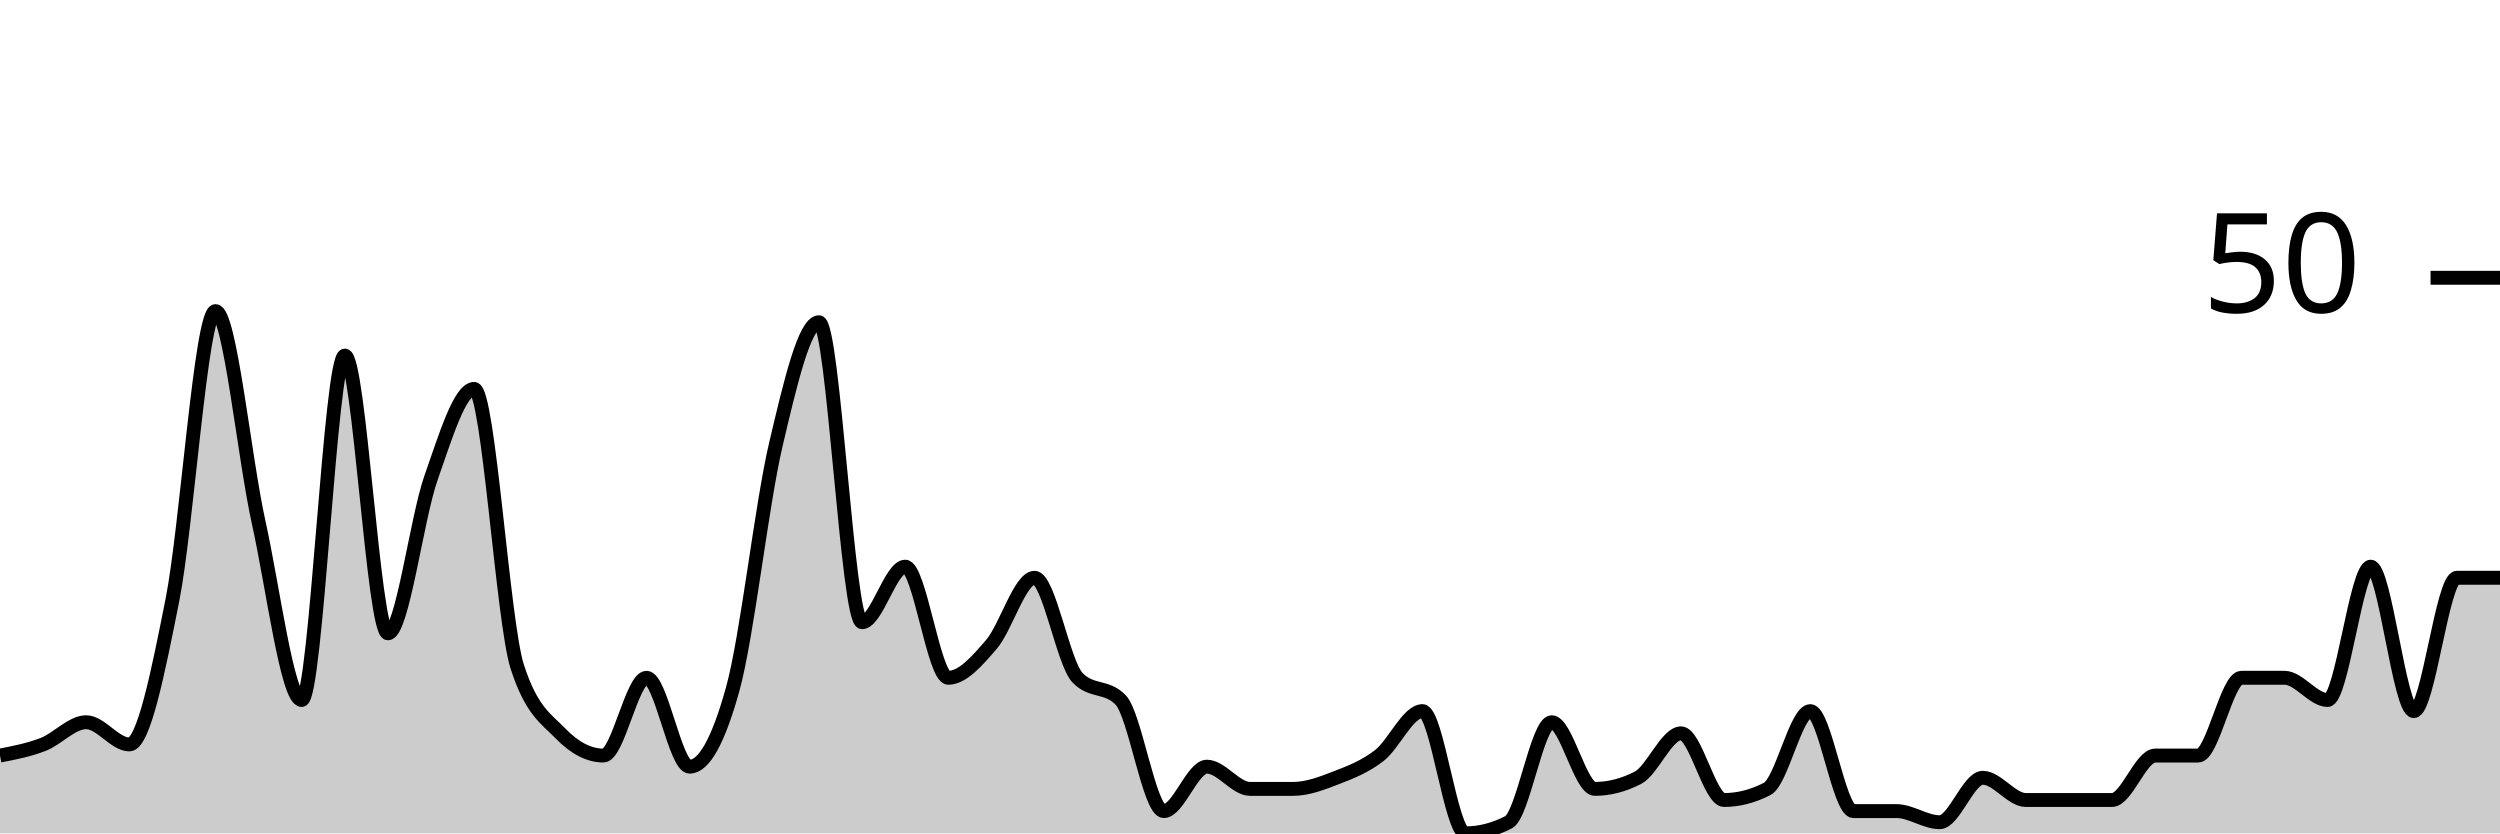
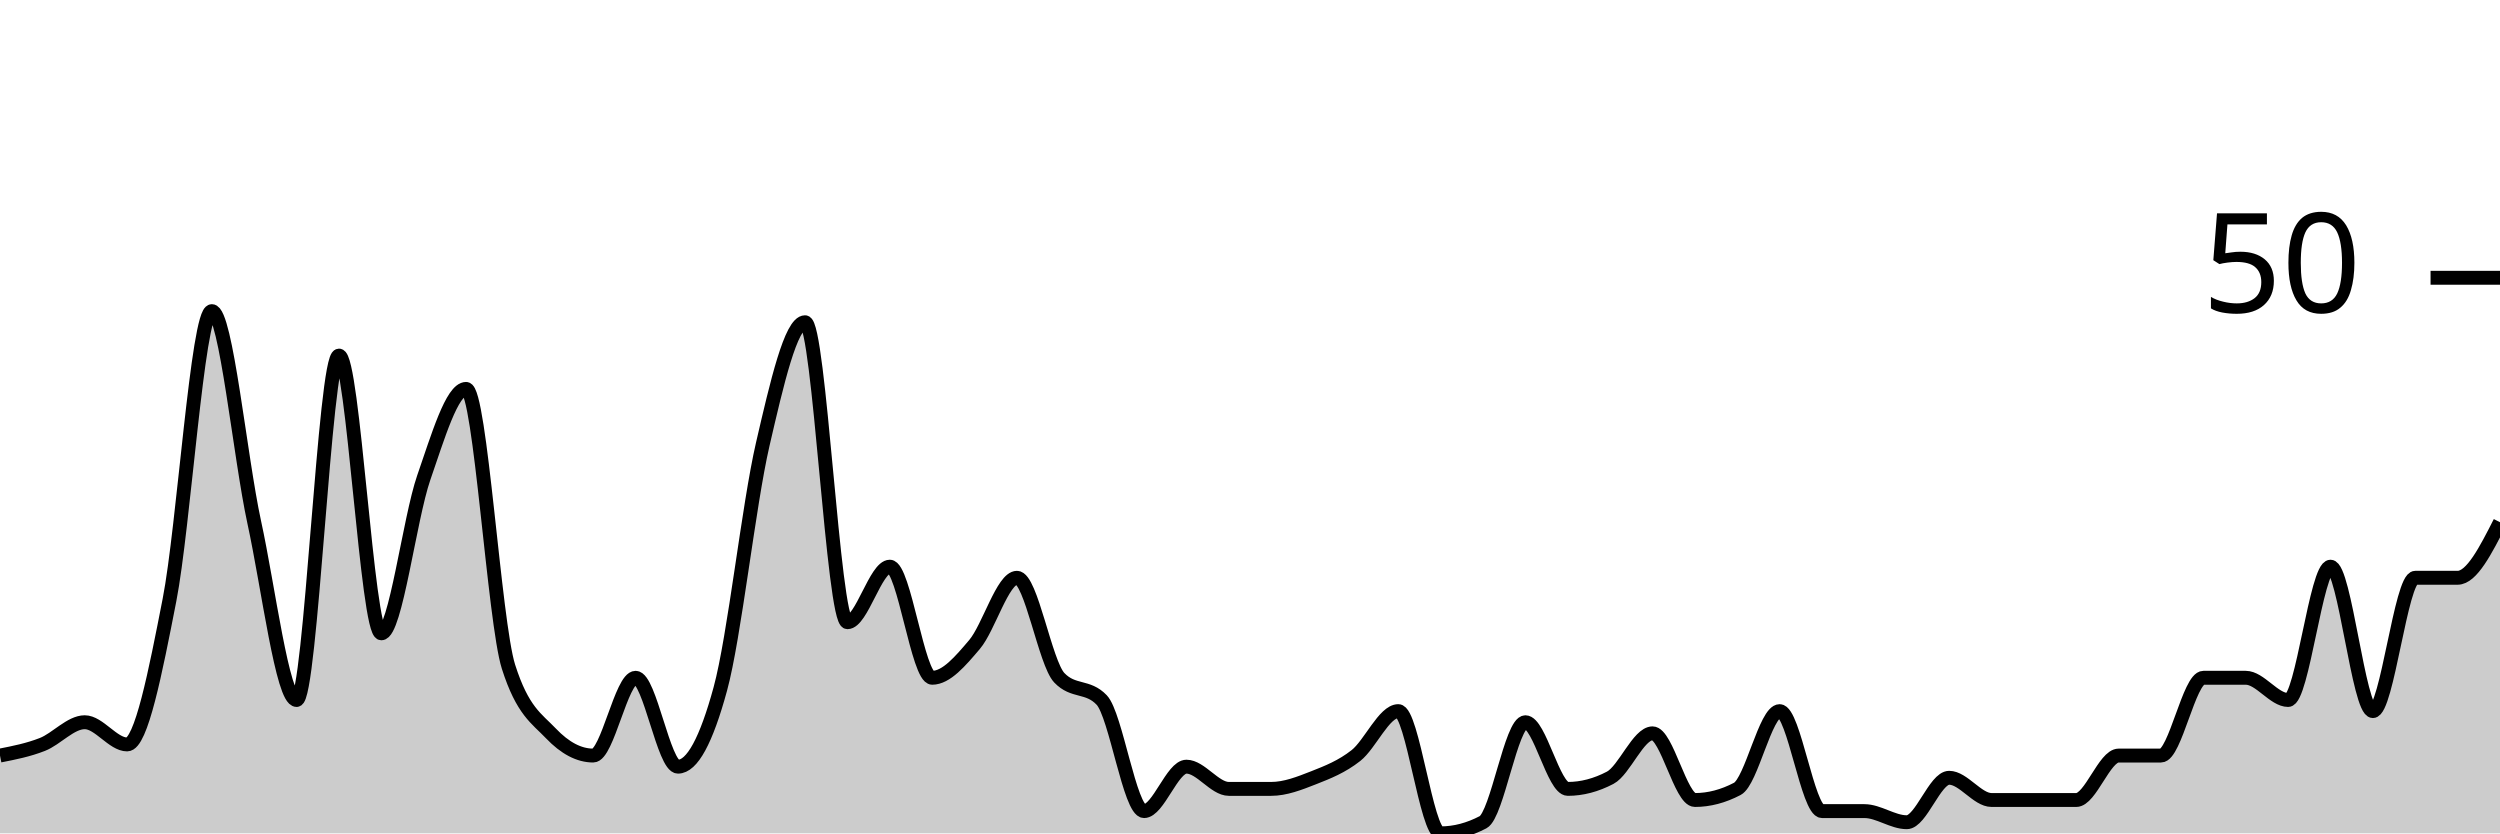
<svg xmlns="http://www.w3.org/2000/svg" viewBox="0 0 180 60">
  <g transform="translate(0,20)">
-     <path class="area" fill="rgba(0, 0, 0, 0.2)" d="M0,34.4C1.034,34.2,2.069,34,3.103,33.6C4.138,33.2,5.172,32,6.207,32C7.241,32,8.276,33.6,9.31,33.6C10.345,33.6,11.379,28.4,12.414,23.2C13.448,18,14.483,2.4,15.517,2.4C16.552,2.4,17.586,12.933,18.621,17.6C19.655,22.267,20.69,30.4,21.724,30.4C22.759,30.4,23.793,5.6,24.828,5.6C25.862,5.6,26.897,25.6,27.931,25.6C28.966,25.6,30,17.333,31.034,14.4C32.069,11.467,33.103,8,34.138,8C35.172,8,36.207,24.8,37.241,28C38.276,31.2,39.31,31.733,40.345,32.8C41.379,33.867,42.414,34.4,43.448,34.4C44.483,34.4,45.517,28.8,46.552,28.8C47.586,28.8,48.621,35.2,49.655,35.2C50.69,35.2,51.724,33.333,52.759,29.6C53.793,25.867,54.828,16.4,55.862,12C56.897,7.6,57.931,3.2,58.966,3.2C60,3.2,61.034,24.8,62.069,24.8C63.103,24.8,64.138,20.8,65.172,20.8C66.207,20.8,67.241,28.8,68.276,28.8C69.31,28.8,70.345,27.6,71.379,26.4C72.414,25.2,73.448,21.6,74.483,21.6C75.517,21.6,76.552,27.733,77.586,28.8C78.621,29.867,79.655,29.333,80.69,30.4C81.724,31.467,82.759,38.4,83.793,38.4C84.828,38.4,85.862,35.2,86.897,35.2C87.931,35.2,88.966,36.8,90,36.8C91.034,36.8,92.069,36.8,93.103,36.8C94.138,36.8,95.172,36.4,96.207,36C97.241,35.6,98.276,35.2,99.31,34.4C100.345,33.6,101.379,31.2,102.414,31.2C103.448,31.2,104.483,40,105.517,40C106.552,40,107.586,39.733,108.621,39.2C109.655,38.667,110.69,32,111.724,32C112.759,32,113.793,36.8,114.828,36.8C115.862,36.8,116.897,36.533,117.931,36C118.966,35.467,120,32.8,121.034,32.8C122.069,32.8,123.103,37.6,124.138,37.6C125.172,37.6,126.207,37.333,127.241,36.8C128.276,36.267,129.31,31.2,130.345,31.2C131.379,31.2,132.414,38.4,133.448,38.4C134.483,38.4,135.517,38.4,136.552,38.4C137.586,38.4,138.621,39.2,139.655,39.2C140.69,39.2,141.724,36,142.759,36C143.793,36,144.828,37.6,145.862,37.6C146.897,37.6,147.931,37.6,148.966,37.6C150,37.6,151.034,37.6,152.069,37.6C153.103,37.6,154.138,34.4,155.172,34.4C156.207,34.4,157.241,34.4,158.276,34.4C159.31,34.4,160.345,28.8,161.379,28.8C162.414,28.8,163.448,28.8,164.483,28.8C165.517,28.8,166.552,30.4,167.586,30.4C168.621,30.4,169.655,20.8,170.69,20.8C171.724,20.8,172.759,31.2,173.793,31.2C174.828,31.2,175.862,21.6,176.897,21.6C177.931,21.6,178.966,21.6,180,21.6L180,40C178.966,40,177.931,40,176.897,40C175.862,40,174.828,40,173.793,40C172.759,40,171.724,40,170.69,40C169.655,40,168.621,40,167.586,40C166.552,40,165.517,40,164.483,40C163.448,40,162.414,40,161.379,40C160.345,40,159.31,40,158.276,40C157.241,40,156.207,40,155.172,40C154.138,40,153.103,40,152.069,40C151.034,40,150,40,148.966,40C147.931,40,146.897,40,145.862,40C144.828,40,143.793,40,142.759,40C141.724,40,140.69,40,139.655,40C138.621,40,137.586,40,136.552,40C135.517,40,134.483,40,133.448,40C132.414,40,131.379,40,130.345,40C129.31,40,128.276,40,127.241,40C126.207,40,125.172,40,124.138,40C123.103,40,122.069,40,121.034,40C120,40,118.966,40,117.931,40C116.897,40,115.862,40,114.828,40C113.793,40,112.759,40,111.724,40C110.69,40,109.655,40,108.621,40C107.586,40,106.552,40,105.517,40C104.483,40,103.448,40,102.414,40C101.379,40,100.345,40,99.31,40C98.276,40,97.241,40,96.207,40C95.172,40,94.138,40,93.103,40C92.069,40,91.034,40,90,40C88.966,40,87.931,40,86.897,40C85.862,40,84.828,40,83.793,40C82.759,40,81.724,40,80.69,40C79.655,40,78.621,40,77.586,40C76.552,40,75.517,40,74.483,40C73.448,40,72.414,40,71.379,40C70.345,40,69.31,40,68.276,40C67.241,40,66.207,40,65.172,40C64.138,40,63.103,40,62.069,40C61.034,40,60,40,58.966,40C57.931,40,56.897,40,55.862,40C54.828,40,53.793,40,52.759,40C51.724,40,50.69,40,49.655,40C48.621,40,47.586,40,46.552,40C45.517,40,44.483,40,43.448,40C42.414,40,41.379,40,40.345,40C39.31,40,38.276,40,37.241,40C36.207,40,35.172,40,34.138,40C33.103,40,32.069,40,31.034,40C30,40,28.966,40,27.931,40C26.897,40,25.862,40,24.828,40C23.793,40,22.759,40,21.724,40C20.69,40,19.655,40,18.621,40C17.586,40,16.552,40,15.517,40C14.483,40,13.448,40,12.414,40C11.379,40,10.345,40,9.31,40C8.276,40,7.241,40,6.207,40C5.172,40,4.138,40,3.103,40C2.069,40,1.034,40,0,40Z" />
-     <path class="line" stroke="black" fill="none" d="M0,34.4C1.034,34.2,2.069,34,3.103,33.6C4.138,33.2,5.172,32,6.207,32C7.241,32,8.276,33.6,9.31,33.6C10.345,33.6,11.379,28.4,12.414,23.2C13.448,18,14.483,2.4,15.517,2.4C16.552,2.4,17.586,12.933,18.621,17.6C19.655,22.267,20.69,30.4,21.724,30.4C22.759,30.4,23.793,5.6,24.828,5.6C25.862,5.6,26.897,25.6,27.931,25.6C28.966,25.6,30,17.333,31.034,14.4C32.069,11.467,33.103,8,34.138,8C35.172,8,36.207,24.8,37.241,28C38.276,31.2,39.31,31.733,40.345,32.8C41.379,33.867,42.414,34.4,43.448,34.4C44.483,34.4,45.517,28.8,46.552,28.8C47.586,28.8,48.621,35.2,49.655,35.2C50.69,35.2,51.724,33.333,52.759,29.6C53.793,25.867,54.828,16.4,55.862,12C56.897,7.6,57.931,3.2,58.966,3.2C60,3.2,61.034,24.8,62.069,24.8C63.103,24.8,64.138,20.8,65.172,20.8C66.207,20.8,67.241,28.8,68.276,28.8C69.31,28.8,70.345,27.6,71.379,26.4C72.414,25.2,73.448,21.6,74.483,21.6C75.517,21.6,76.552,27.733,77.586,28.8C78.621,29.867,79.655,29.333,80.69,30.4C81.724,31.467,82.759,38.4,83.793,38.4C84.828,38.4,85.862,35.2,86.897,35.2C87.931,35.2,88.966,36.8,90,36.8C91.034,36.8,92.069,36.8,93.103,36.8C94.138,36.8,95.172,36.4,96.207,36C97.241,35.6,98.276,35.2,99.31,34.4C100.345,33.6,101.379,31.2,102.414,31.2C103.448,31.2,104.483,40,105.517,40C106.552,40,107.586,39.733,108.621,39.2C109.655,38.667,110.69,32,111.724,32C112.759,32,113.793,36.8,114.828,36.8C115.862,36.8,116.897,36.533,117.931,36C118.966,35.467,120,32.8,121.034,32.8C122.069,32.8,123.103,37.6,124.138,37.6C125.172,37.6,126.207,37.333,127.241,36.8C128.276,36.267,129.31,31.2,130.345,31.2C131.379,31.2,132.414,38.4,133.448,38.4C134.483,38.4,135.517,38.4,136.552,38.4C137.586,38.4,138.621,39.2,139.655,39.2C140.69,39.2,141.724,36,142.759,36C143.793,36,144.828,37.6,145.862,37.6C146.897,37.6,147.931,37.6,148.966,37.6C150,37.6,151.034,37.6,152.069,37.6C153.103,37.6,154.138,34.4,155.172,34.4C156.207,34.4,157.241,34.4,158.276,34.4C159.31,34.4,160.345,28.8,161.379,28.8C162.414,28.8,163.448,28.8,164.483,28.8C165.517,28.8,166.552,30.4,167.586,30.4C168.621,30.4,169.655,20.8,170.69,20.8C171.724,20.8,172.759,31.2,173.793,31.2C174.828,31.2,175.862,21.6,176.897,21.6C177.931,21.6,178.966,21.6,180,21.6" />
+     <path class="area" fill="rgba(0, 0, 0, 0.2)" d="M0,34.4C1.017,34.2,2.034,34,3.051,33.6C4.068,33.2,5.085,32,6.102,32C7.119,32,8.136,33.6,9.153,33.6C10.169,33.6,11.186,28.4,12.203,23.2C13.22,18,14.237,2.4,15.254,2.4C16.271,2.4,17.288,12.933,18.305,17.6C19.322,22.267,20.339,30.4,21.356,30.4C22.373,30.4,23.39,5.6,24.407,5.6C25.424,5.6,26.441,25.6,27.458,25.6C28.475,25.6,29.492,17.333,30.508,14.4C31.525,11.467,32.542,8,33.559,8C34.576,8,35.593,24.8,36.61,28C37.627,31.2,38.644,31.733,39.661,32.8C40.678,33.867,41.695,34.4,42.712,34.4C43.729,34.4,44.746,28.8,45.763,28.8C46.78,28.8,47.797,35.2,48.814,35.2C49.831,35.2,50.847,33.333,51.864,29.6C52.881,25.867,53.898,16.4,54.915,12C55.932,7.6,56.949,3.2,57.966,3.2C58.983,3.2,60,24.8,61.017,24.8C62.034,24.8,63.051,20.8,64.068,20.8C65.085,20.8,66.102,28.8,67.119,28.8C68.136,28.8,69.153,27.6,70.169,26.4C71.186,25.2,72.203,21.6,73.22,21.6C74.237,21.6,75.254,27.733,76.271,28.8C77.288,29.867,78.305,29.333,79.322,30.4C80.339,31.467,81.356,38.4,82.373,38.4C83.39,38.4,84.407,35.2,85.424,35.2C86.441,35.2,87.458,36.8,88.475,36.8C89.492,36.8,90.508,36.8,91.525,36.8C92.542,36.8,93.559,36.4,94.576,36C95.593,35.6,96.61,35.2,97.627,34.4C98.644,33.6,99.661,31.2,100.678,31.2C101.695,31.2,102.712,40,103.729,40C104.746,40,105.763,39.733,106.78,39.2C107.797,38.667,108.814,32,109.831,32C110.847,32,111.864,36.8,112.881,36.8C113.898,36.8,114.915,36.533,115.932,36C116.949,35.467,117.966,32.8,118.983,32.8C120,32.8,121.017,37.6,122.034,37.6C123.051,37.6,124.068,37.333,125.085,36.8C126.102,36.267,127.119,31.2,128.136,31.2C129.153,31.2,130.169,38.4,131.186,38.4C132.203,38.4,133.22,38.4,134.237,38.4C135.254,38.4,136.271,39.2,137.288,39.2C138.305,39.2,139.322,36,140.339,36C141.356,36,142.373,37.6,143.39,37.6C144.407,37.6,145.424,37.6,146.441,37.6C147.458,37.6,148.475,37.6,149.492,37.6C150.508,37.6,151.525,34.4,152.542,34.4C153.559,34.4,154.576,34.4,155.593,34.4C156.61,34.4,157.627,28.8,158.644,28.8C159.661,28.8,160.678,28.8,161.695,28.8C162.712,28.8,163.729,30.4,164.746,30.4C165.763,30.4,166.78,20.8,167.797,20.8C168.814,20.8,169.831,31.2,170.847,31.2C171.864,31.2,172.881,21.6,173.898,21.6C174.915,21.6,175.932,21.6,176.949,21.6C177.966,21.6,178.983,19.6,180,17.6L180,40C178.983,40,177.966,40,176.949,40C175.932,40,174.915,40,173.898,40C172.881,40,171.864,40,170.847,40C169.831,40,168.814,40,167.797,40C166.78,40,165.763,40,164.746,40C163.729,40,162.712,40,161.695,40C160.678,40,159.661,40,158.644,40C157.627,40,156.61,40,155.593,40C154.576,40,153.559,40,152.542,40C151.525,40,150.508,40,149.492,40C148.475,40,147.458,40,146.441,40C145.424,40,144.407,40,143.39,40C142.373,40,141.356,40,140.339,40C139.322,40,138.305,40,137.288,40C136.271,40,135.254,40,134.237,40C133.22,40,132.203,40,131.186,40C130.169,40,129.153,40,128.136,40C127.119,40,126.102,40,125.085,40C124.068,40,123.051,40,122.034,40C121.017,40,120,40,118.983,40C117.966,40,116.949,40,115.932,40C114.915,40,113.898,40,112.881,40C111.864,40,110.847,40,109.831,40C108.814,40,107.797,40,106.78,40C105.763,40,104.746,40,103.729,40C102.712,40,101.695,40,100.678,40C99.661,40,98.644,40,97.627,40C96.61,40,95.593,40,94.576,40C93.559,40,92.542,40,91.525,40C90.508,40,89.492,40,88.475,40C87.458,40,86.441,40,85.424,40C84.407,40,83.39,40,82.373,40C81.356,40,80.339,40,79.322,40C78.305,40,77.288,40,76.271,40C75.254,40,74.237,40,73.22,40C72.203,40,71.186,40,70.169,40C69.153,40,68.136,40,67.119,40C66.102,40,65.085,40,64.068,40C63.051,40,62.034,40,61.017,40C60,40,58.983,40,57.966,40C56.949,40,55.932,40,54.915,40C53.898,40,52.881,40,51.864,40C50.847,40,49.831,40,48.814,40C47.797,40,46.78,40,45.763,40C44.746,40,43.729,40,42.712,40C41.695,40,40.678,40,39.661,40C38.644,40,37.627,40,36.61,40C35.593,40,34.576,40,33.559,40C32.542,40,31.525,40,30.508,40C29.492,40,28.475,40,27.458,40C26.441,40,25.424,40,24.407,40C23.39,40,22.373,40,21.356,40C20.339,40,19.322,40,18.305,40C17.288,40,16.271,40,15.254,40C14.237,40,13.22,40,12.203,40C11.186,40,10.169,40,9.153,40C8.136,40,7.119,40,6.102,40C5.085,40,4.068,40,3.051,40C2.034,40,1.017,40,0,40Z" />
+     <path class="line" stroke="black" fill="none" d="M0,34.4C1.017,34.2,2.034,34,3.051,33.6C4.068,33.2,5.085,32,6.102,32C7.119,32,8.136,33.6,9.153,33.6C10.169,33.6,11.186,28.4,12.203,23.2C13.22,18,14.237,2.4,15.254,2.4C16.271,2.4,17.288,12.933,18.305,17.6C19.322,22.267,20.339,30.4,21.356,30.4C22.373,30.4,23.39,5.6,24.407,5.6C25.424,5.6,26.441,25.6,27.458,25.6C28.475,25.6,29.492,17.333,30.508,14.4C31.525,11.467,32.542,8,33.559,8C34.576,8,35.593,24.8,36.61,28C37.627,31.2,38.644,31.733,39.661,32.8C40.678,33.867,41.695,34.4,42.712,34.4C43.729,34.4,44.746,28.8,45.763,28.8C46.78,28.8,47.797,35.2,48.814,35.2C49.831,35.2,50.847,33.333,51.864,29.6C52.881,25.867,53.898,16.4,54.915,12C55.932,7.6,56.949,3.2,57.966,3.2C58.983,3.2,60,24.8,61.017,24.8C62.034,24.8,63.051,20.8,64.068,20.8C65.085,20.8,66.102,28.8,67.119,28.8C68.136,28.8,69.153,27.6,70.169,26.4C71.186,25.2,72.203,21.6,73.22,21.6C74.237,21.6,75.254,27.733,76.271,28.8C77.288,29.867,78.305,29.333,79.322,30.4C80.339,31.467,81.356,38.4,82.373,38.4C83.39,38.4,84.407,35.2,85.424,35.2C86.441,35.2,87.458,36.8,88.475,36.8C89.492,36.8,90.508,36.8,91.525,36.8C92.542,36.8,93.559,36.4,94.576,36C95.593,35.6,96.61,35.2,97.627,34.4C98.644,33.6,99.661,31.2,100.678,31.2C101.695,31.2,102.712,40,103.729,40C104.746,40,105.763,39.733,106.78,39.2C107.797,38.667,108.814,32,109.831,32C110.847,32,111.864,36.8,112.881,36.8C113.898,36.8,114.915,36.533,115.932,36C116.949,35.467,117.966,32.8,118.983,32.8C120,32.8,121.017,37.6,122.034,37.6C123.051,37.6,124.068,37.333,125.085,36.8C126.102,36.267,127.119,31.2,128.136,31.2C129.153,31.2,130.169,38.4,131.186,38.4C132.203,38.4,133.22,38.4,134.237,38.4C135.254,38.4,136.271,39.2,137.288,39.2C138.305,39.2,139.322,36,140.339,36C141.356,36,142.373,37.6,143.39,37.6C144.407,37.6,145.424,37.6,146.441,37.6C147.458,37.6,148.475,37.6,149.492,37.6C150.508,37.6,151.525,34.4,152.542,34.4C153.559,34.4,154.576,34.4,155.593,34.4C156.61,34.4,157.627,28.8,158.644,28.8C159.661,28.8,160.678,28.8,161.695,28.8C162.712,28.8,163.729,30.4,164.746,30.4C165.763,30.4,166.78,20.8,167.797,20.8C168.814,20.8,169.831,31.2,170.847,31.2C171.864,31.2,172.881,21.6,173.898,21.6C174.915,21.6,175.932,21.6,176.949,21.6C177.966,21.6,178.983,19.6,180,17.6" />
    <path class="axis-ceiling" stroke-width="1" stroke="black" fill="none" d="M175,0L180,0" />
    <text class="axis-ceiling-label" font-family="sans-serif" text-anchor="end" font-size="10px" x="170" y="2.5">50</text>
  </g>
</svg>
